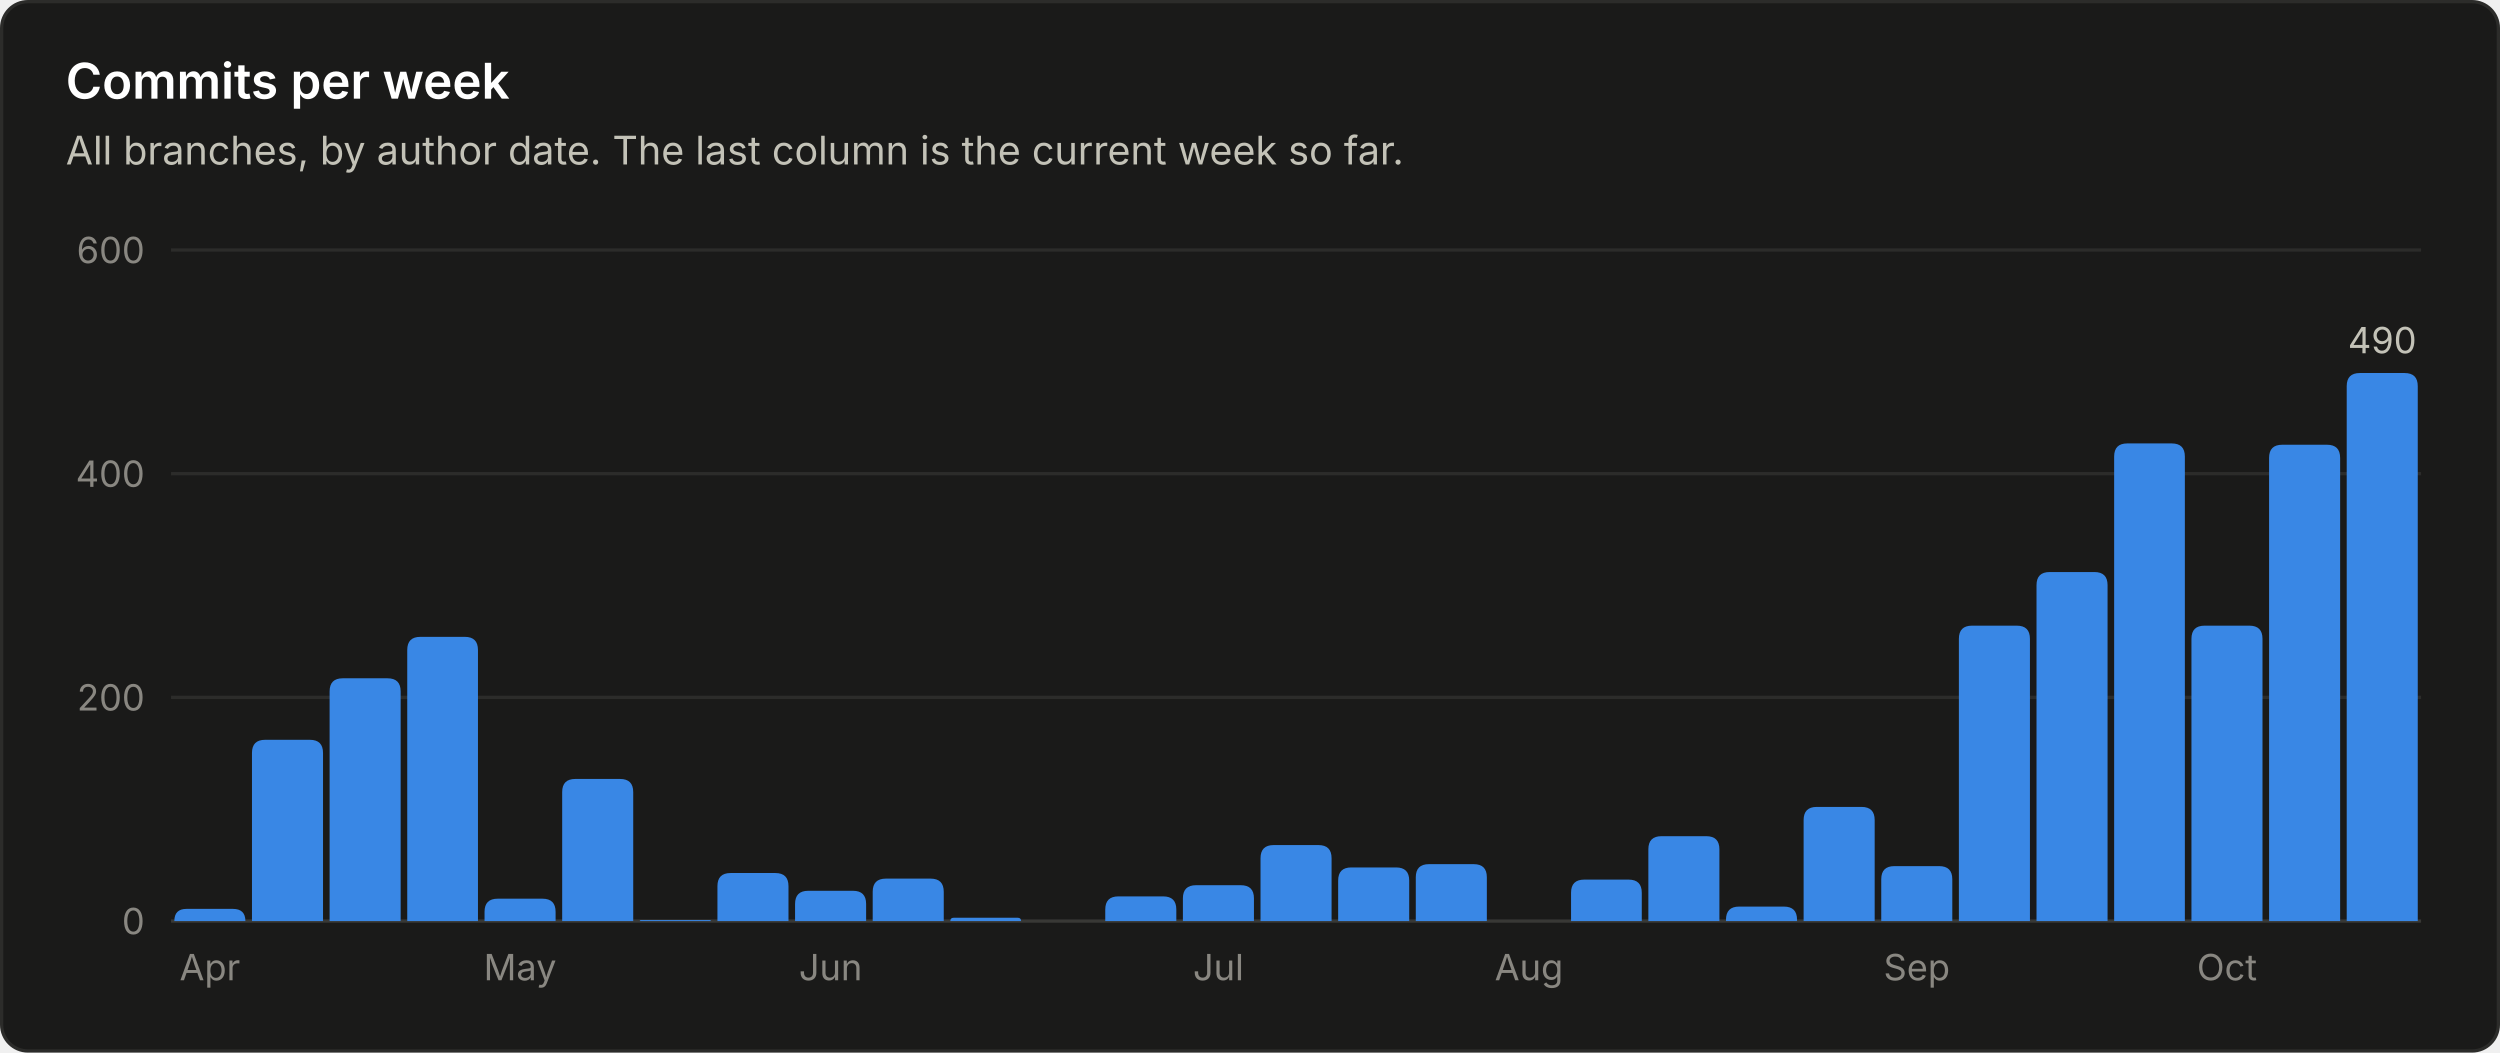
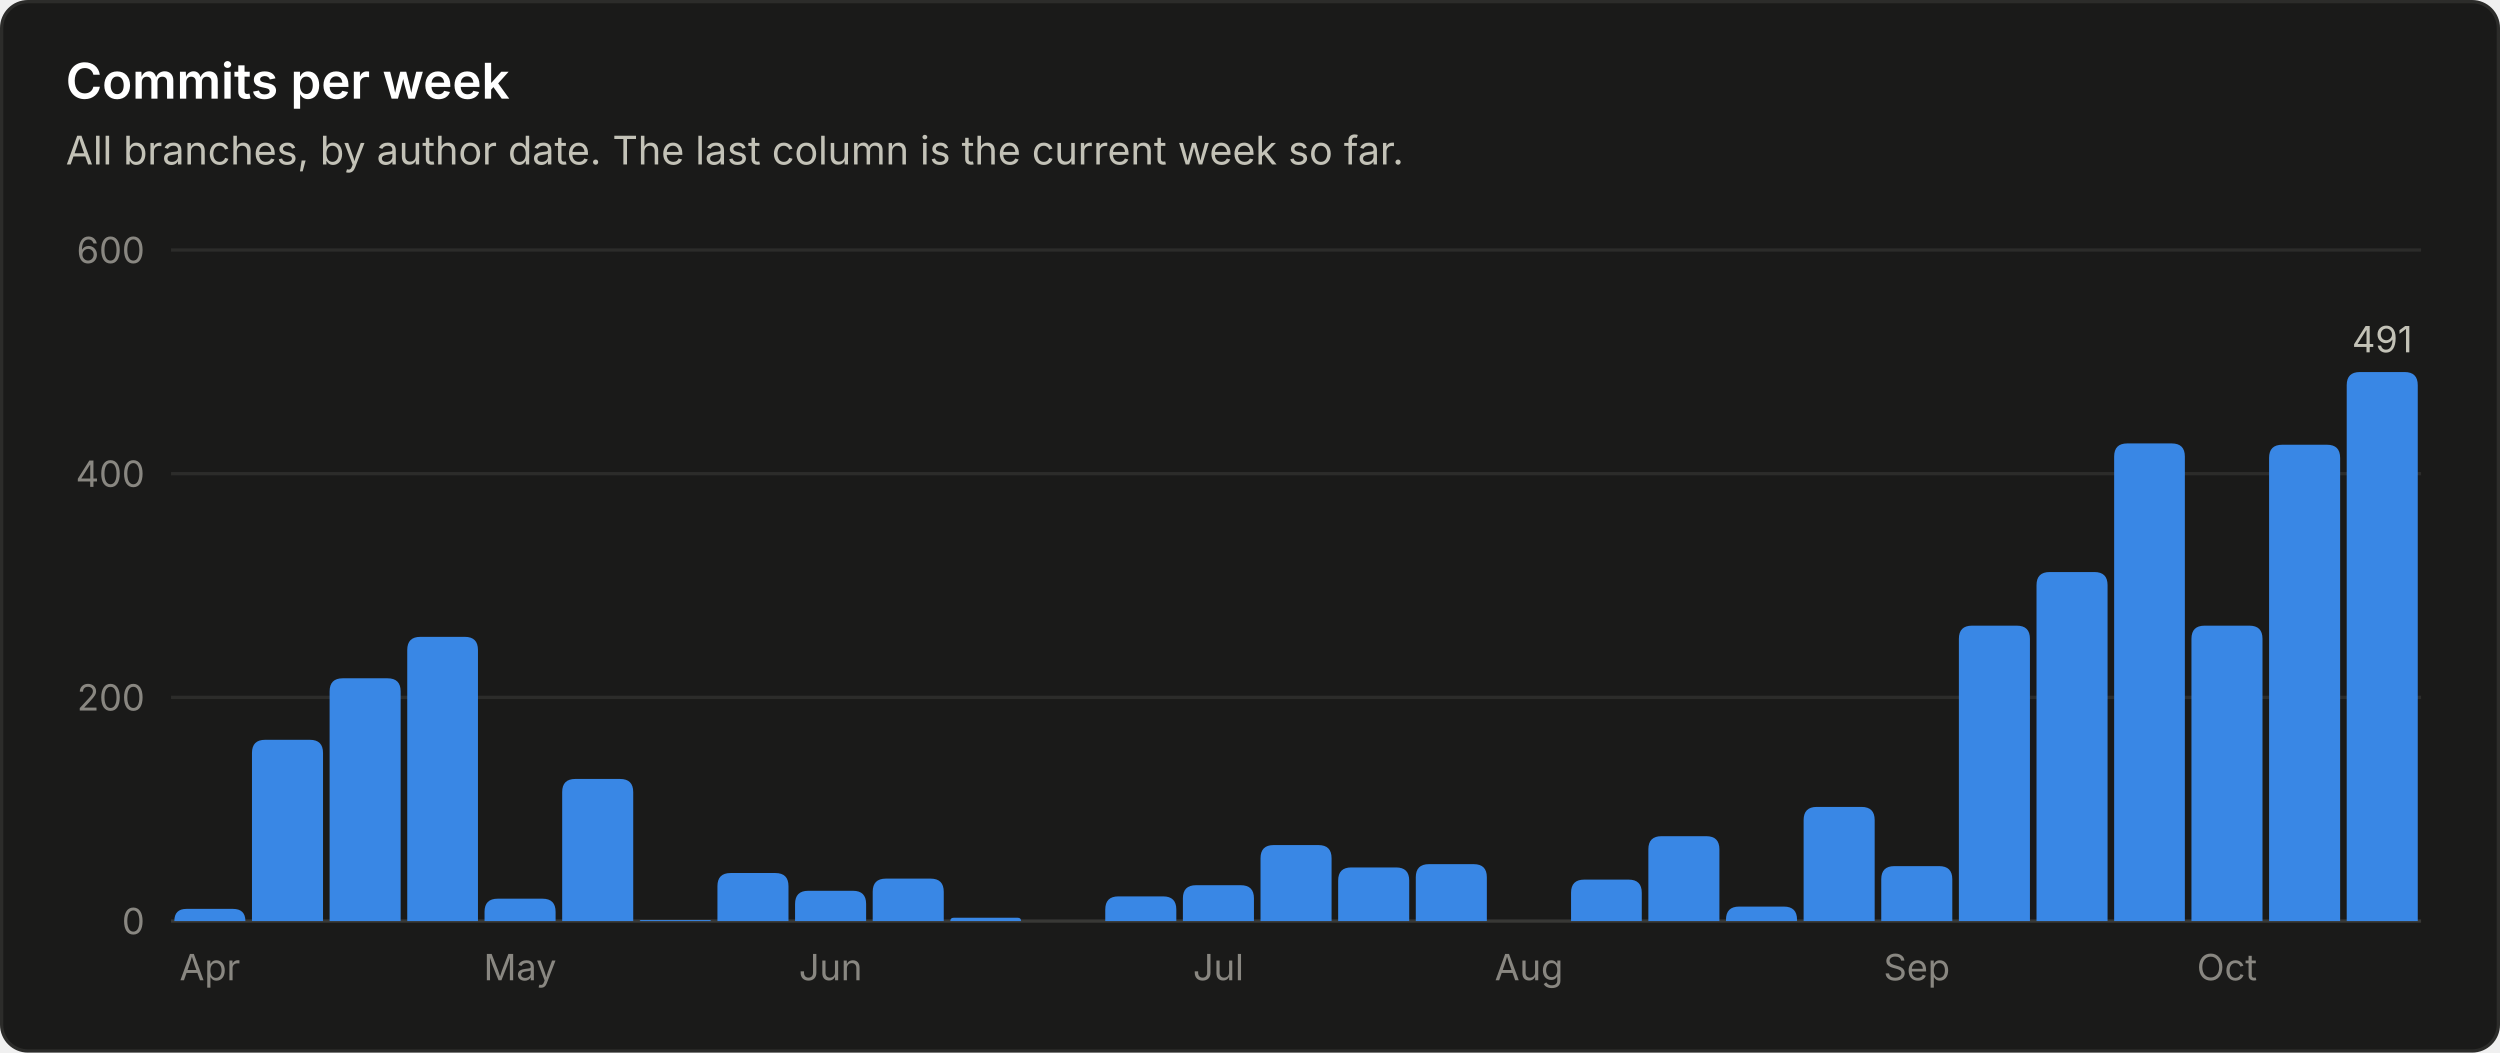
<svg xmlns="http://www.w3.org/2000/svg" viewBox="0 0 760 320" width="760" height="320" role="img" font-family="system-ui, -apple-system, 'Segoe UI', sans-serif">
  <rect x="0.5" y="0.5" width="759" height="319" rx="8" fill="#1a1a19" stroke="#2c2c2a" />
  <text x="20.0" y="30.0" fill="#ffffff" font-size="15" font-weight="600" text-anchor="start">Commits per week</text>
  <text x="20.0" y="50.0" fill="#c3c2b7" font-size="12" font-weight="400" text-anchor="start">All branches, by author date. The last column is the current week so far.</text>
  <line x1="52" y1="280.0" x2="736" y2="280.0" stroke="#383835" stroke-width="1" />
  <text x="44.0" y="284.0" fill="#898781" font-size="11" font-weight="400" text-anchor="end">0</text>
  <line x1="52" y1="212.0" x2="736" y2="212.0" stroke="#2c2c2a" stroke-width="1" />
  <text x="44.0" y="216.0" fill="#898781" font-size="11" font-weight="400" text-anchor="end">200</text>
  <line x1="52" y1="144.0" x2="736" y2="144.0" stroke="#2c2c2a" stroke-width="1" />
  <text x="44.0" y="148.0" fill="#898781" font-size="11" font-weight="400" text-anchor="end">400</text>
  <line x1="52" y1="76.0" x2="736" y2="76.0" stroke="#2c2c2a" stroke-width="1" />
  <text x="44.0" y="80.0" fill="#898781" font-size="11" font-weight="400" text-anchor="end">600</text>
  <path d="M53.0 280.0 V280.0 Q53.0 276.3 56.7 276.3 H70.8 Q74.6 276.3 74.6 280.0 V280.0 Z" fill="#3987e5" />
  <text x="63.8" y="298.0" fill="#898781" font-size="11" font-weight="400" text-anchor="middle">Apr</text>
  <path d="M76.6 280.0 V228.9 Q76.6 224.9 80.6 224.9 H94.2 Q98.2 224.9 98.2 228.9 V280.0 Z" fill="#3987e5" />
  <path d="M100.2 280.0 V210.2 Q100.2 206.2 104.2 206.2 H117.8 Q121.8 206.2 121.8 210.2 V280.0 Z" fill="#3987e5" />
  <path d="M123.8 280.0 V197.6 Q123.8 193.6 127.8 193.6 H141.3 Q145.3 193.6 145.3 197.6 V280.0 Z" fill="#3987e5" />
  <path d="M147.3 280.0 V277.2 Q147.3 273.2 151.3 273.2 H164.9 Q168.9 273.2 168.9 277.2 V280.0 Z" fill="#3987e5" />
  <text x="158.1" y="298.0" fill="#898781" font-size="11" font-weight="400" text-anchor="middle">May</text>
  <path d="M170.9 280.0 V240.8 Q170.9 236.8 174.9 236.8 H188.5 Q192.5 236.8 192.5 240.8 V280.0 Z" fill="#3987e5" />
  <path d="M194.5 280.0 V280.0 Q194.5 279.7 194.9 279.7 H215.8 Q216.1 279.7 216.1 280.0 V280.0 Z" fill="#3987e5" />
  <path d="M218.1 280.0 V269.4 Q218.1 265.4 222.1 265.4 H235.7 Q239.7 265.4 239.7 269.4 V280.0 Z" fill="#3987e5" />
  <path d="M241.7 280.0 V274.8 Q241.7 270.8 245.7 270.8 H259.3 Q263.3 270.8 263.3 274.8 V280.0 Z" fill="#3987e5" />
  <text x="252.5" y="298.0" fill="#898781" font-size="11" font-weight="400" text-anchor="middle">Jun</text>
  <path d="M265.3 280.0 V271.1 Q265.3 267.1 269.3 267.1 H282.9 Q286.9 267.1 286.9 271.1 V280.0 Z" fill="#3987e5" />
  <path d="M288.9 280.0 V280.0 Q288.9 279.0 289.9 279.0 H309.4 Q310.4 279.0 310.4 280.0 V280.0 Z" fill="#3987e5" />
  <path d="M336.0 280.0 V276.5 Q336.0 272.5 340.0 272.5 H353.6 Q357.6 272.5 357.6 276.5 V280.0 Z" fill="#3987e5" />
  <path d="M359.6 280.0 V273.1 Q359.6 269.1 363.6 269.1 H377.2 Q381.2 269.1 381.2 273.1 V280.0 Z" fill="#3987e5" />
  <text x="370.4" y="298.0" fill="#898781" font-size="11" font-weight="400" text-anchor="middle">Jul</text>
  <path d="M383.2 280.0 V260.9 Q383.2 256.9 387.2 256.9 H400.8 Q404.8 256.9 404.8 260.9 V280.0 Z" fill="#3987e5" />
  <path d="M406.8 280.0 V267.7 Q406.8 263.7 410.8 263.7 H424.4 Q428.4 263.7 428.4 267.7 V280.0 Z" fill="#3987e5" />
  <path d="M430.4 280.0 V266.7 Q430.4 262.7 434.4 262.7 H448.0 Q452.0 262.7 452.0 266.7 V280.0 Z" fill="#3987e5" />
  <text x="464.8" y="298.0" fill="#898781" font-size="11" font-weight="400" text-anchor="middle">Aug</text>
  <path d="M477.6 280.0 V271.4 Q477.6 267.4 481.6 267.4 H495.1 Q499.1 267.4 499.1 271.4 V280.0 Z" fill="#3987e5" />
  <path d="M501.1 280.0 V258.2 Q501.1 254.2 505.1 254.2 H518.7 Q522.7 254.2 522.7 258.2 V280.0 Z" fill="#3987e5" />
  <path d="M524.7 280.0 V279.6 Q524.7 275.6 528.7 275.6 H542.3 Q546.3 275.6 546.3 279.6 V280.0 Z" fill="#3987e5" />
  <path d="M548.3 280.0 V249.3 Q548.3 245.3 552.3 245.3 H565.9 Q569.9 245.3 569.9 249.3 V280.0 Z" fill="#3987e5" />
  <path d="M571.9 280.0 V267.3 Q571.9 263.3 575.9 263.3 H589.5 Q593.5 263.3 593.5 267.3 V280.0 Z" fill="#3987e5" />
  <text x="582.7" y="298.0" fill="#898781" font-size="11" font-weight="400" text-anchor="middle">Sep</text>
  <path d="M595.5 280.0 V194.2 Q595.5 190.2 599.5 190.2 H613.1 Q617.1 190.2 617.1 194.2 V280.0 Z" fill="#3987e5" />
  <path d="M619.1 280.0 V177.9 Q619.1 173.9 623.1 173.9 H636.7 Q640.7 173.9 640.7 177.9 V280.0 Z" fill="#3987e5" />
  <path d="M642.7 280.0 V138.8 Q642.7 134.8 646.7 134.8 H660.2 Q664.2 134.8 664.2 138.8 V280.0 Z" fill="#3987e5" />
  <path d="M666.2 280.0 V194.2 Q666.2 190.2 670.2 190.2 H683.8 Q687.8 190.2 687.8 194.2 V280.0 Z" fill="#3987e5" />
  <text x="677.0" y="298.0" fill="#898781" font-size="11" font-weight="400" text-anchor="middle">Oct</text>
  <path d="M689.8 280.0 V139.2 Q689.8 135.2 693.8 135.2 H707.4 Q711.4 135.2 711.4 139.2 V280.0 Z" fill="#3987e5" />
-   <path d="M713.4 280.0 V117.4 Q713.4 113.4 717.4 113.4 H731.0 Q735.0 113.4 735.0 117.4 V280.0 Z" fill="#3987e5" />
-   <text x="724.2" y="107.4" fill="#c3c2b7" font-size="11" font-weight="400" text-anchor="middle">490</text>
+   <path d="M713.4 280.0 V117.1 Q713.4 113.1 717.4 113.1 H731.0 Q735.0 113.1 735.0 117.1 V280.0 Z" fill="#3987e5" />
+   <text x="724.2" y="107.1" fill="#c3c2b7" font-size="11" font-weight="400" text-anchor="middle">491</text>
</svg>
